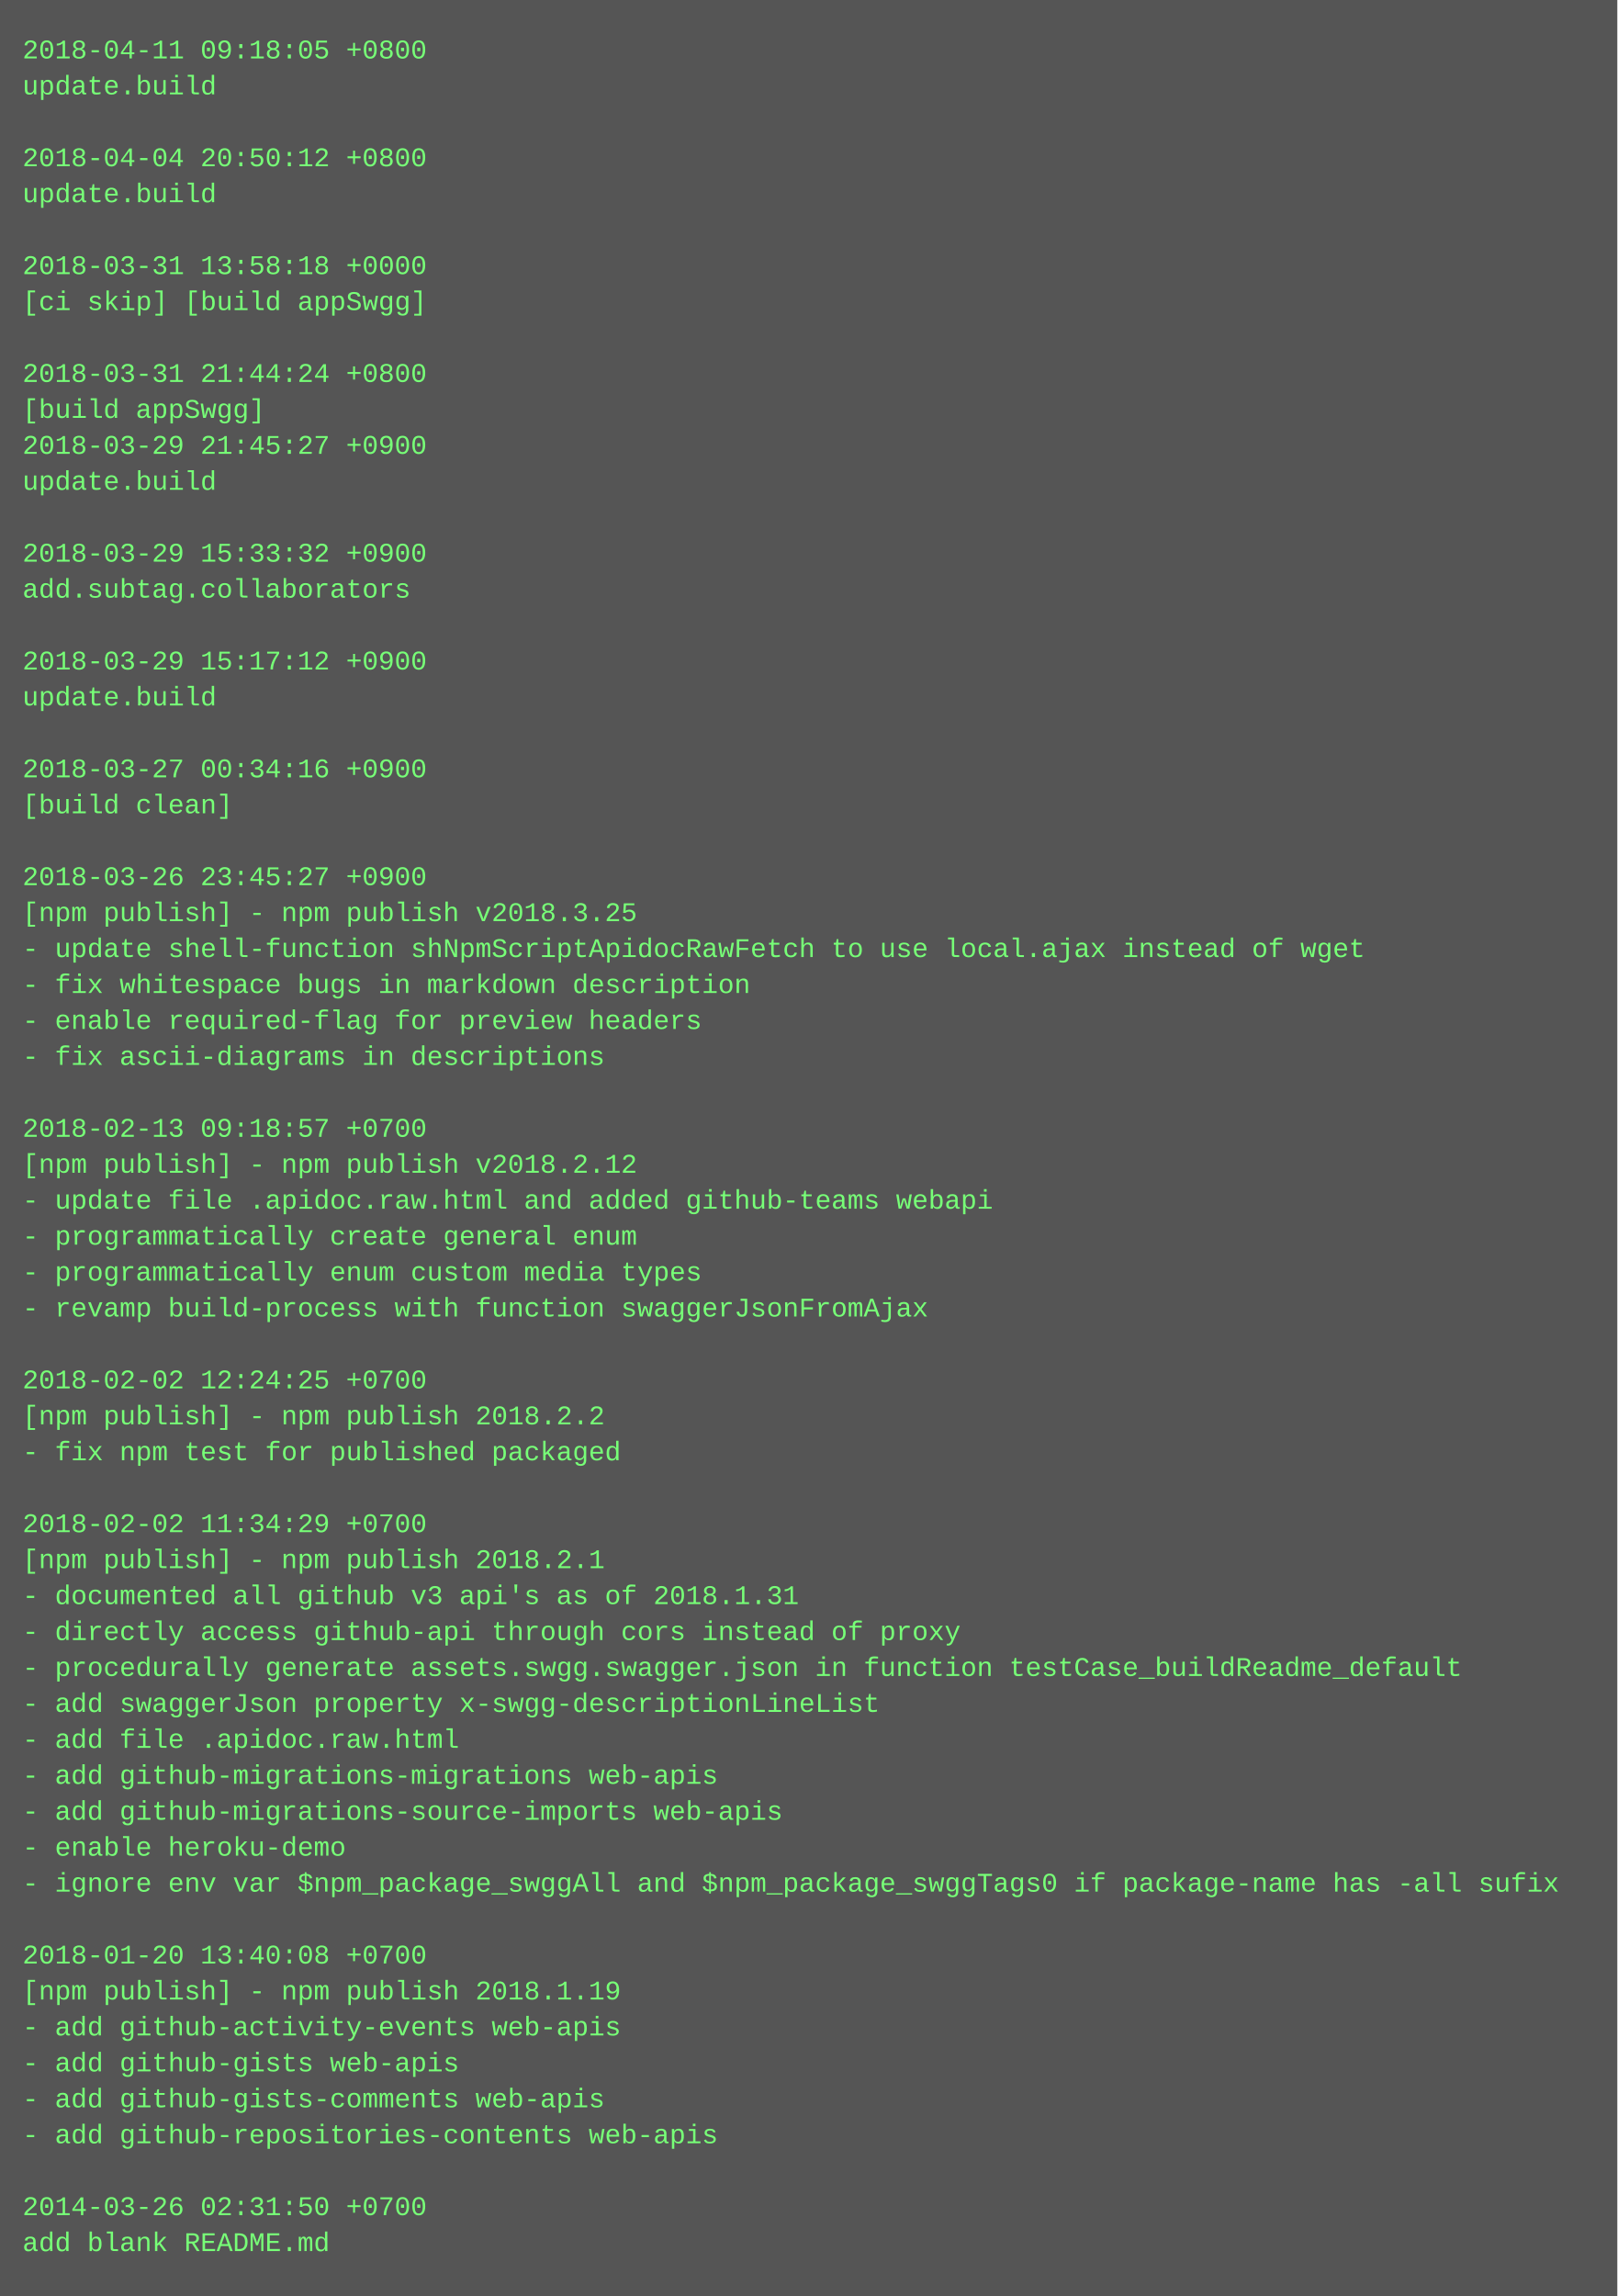
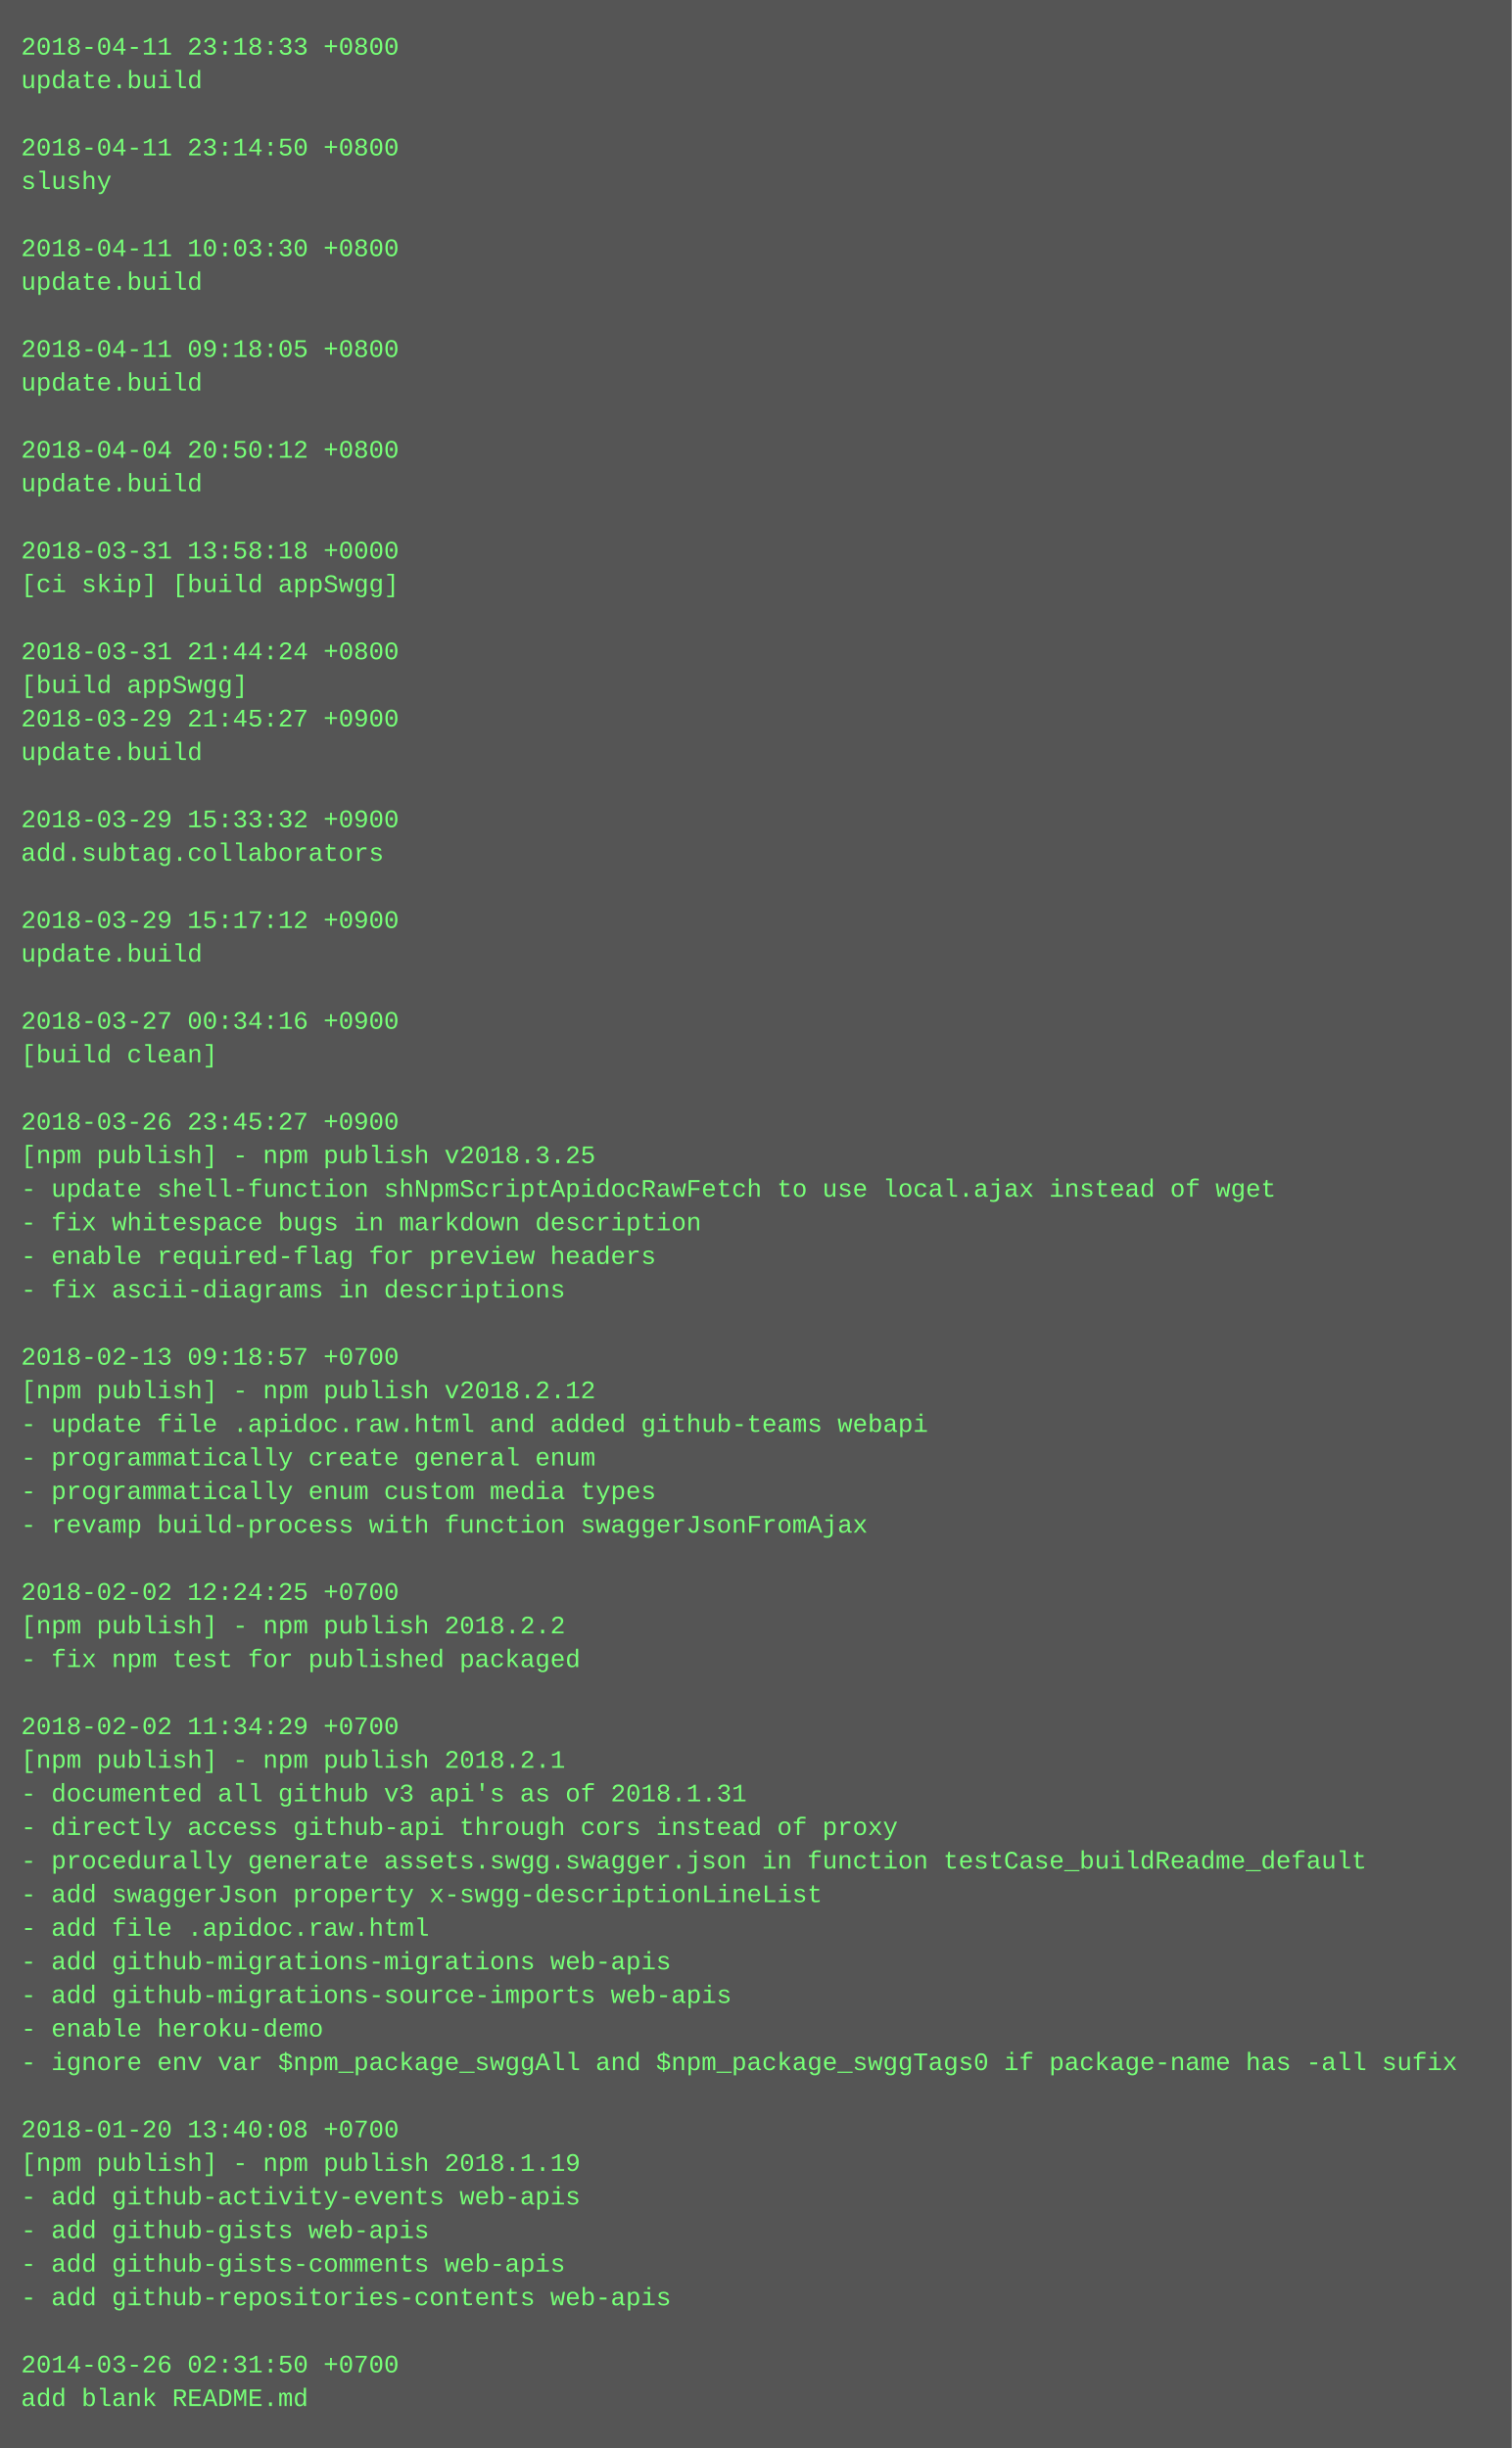
- <svg xmlns="http://www.w3.org/2000/svg" height="1022" width="720">
-   <rect height="1022" fill="#555" width="720" />
+ <svg xmlns="http://www.w3.org/2000/svg" height="1166" width="720">
+   <rect height="1166" fill="#555" width="720" />
  <text fill="#7f7" font-family="Courier New" font-size="12" xml:space="preserve">
-     <tspan x="10" y="26">2018-04-11 09:18:05 +0800</tspan>
+     <tspan x="10" y="26">2018-04-11 23:18:33 +0800</tspan>
    <tspan x="10" y="42">update.build</tspan>
    <tspan x="10" y="58" />
-     <tspan x="10" y="74">2018-04-04 20:50:12 +0800</tspan>
-     <tspan x="10" y="90">update.build</tspan>
+     <tspan x="10" y="74">2018-04-11 23:14:50 +0800</tspan>
+     <tspan x="10" y="90">slushy</tspan>
    <tspan x="10" y="106" />
-     <tspan x="10" y="122">2018-03-31 13:58:18 +0000</tspan>
-     <tspan x="10" y="138">[ci skip] [build appSwgg]</tspan>
+     <tspan x="10" y="122">2018-04-11 10:03:30 +0800</tspan>
+     <tspan x="10" y="138">update.build</tspan>
    <tspan x="10" y="154" />
-     <tspan x="10" y="170">2018-03-31 21:44:24 +0800</tspan>
-     <tspan x="10" y="186">[build appSwgg]</tspan>
-     <tspan x="10" y="202">2018-03-29 21:45:27 +0900</tspan>
-     <tspan x="10" y="218">update.build</tspan>
-     <tspan x="10" y="234" />
-     <tspan x="10" y="250">2018-03-29 15:33:32 +0900</tspan>
-     <tspan x="10" y="266">add.subtag.collaborators</tspan>
-     <tspan x="10" y="282" />
-     <tspan x="10" y="298">2018-03-29 15:17:12 +0900</tspan>
-     <tspan x="10" y="314">update.build</tspan>
-     <tspan x="10" y="330" />
-     <tspan x="10" y="346">2018-03-27 00:34:16 +0900</tspan>
-     <tspan x="10" y="362">[build clean]</tspan>
+     <tspan x="10" y="170">2018-04-11 09:18:05 +0800</tspan>
+     <tspan x="10" y="186">update.build</tspan>
+     <tspan x="10" y="202" />
+     <tspan x="10" y="218">2018-04-04 20:50:12 +0800</tspan>
+     <tspan x="10" y="234">update.build</tspan>
+     <tspan x="10" y="250" />
+     <tspan x="10" y="266">2018-03-31 13:58:18 +0000</tspan>
+     <tspan x="10" y="282">[ci skip] [build appSwgg]</tspan>
+     <tspan x="10" y="298" />
+     <tspan x="10" y="314">2018-03-31 21:44:24 +0800</tspan>
+     <tspan x="10" y="330">[build appSwgg]</tspan>
+     <tspan x="10" y="346">2018-03-29 21:45:27 +0900</tspan>
+     <tspan x="10" y="362">update.build</tspan>
    <tspan x="10" y="378" />
-     <tspan x="10" y="394">2018-03-26 23:45:27 +0900</tspan>
-     <tspan x="10" y="410">[npm publish] - npm publish v2018.3.25</tspan>
-     <tspan x="10" y="426">- update shell-function shNpmScriptApidocRawFetch to use local.ajax instead of wget</tspan>
-     <tspan x="10" y="442">- fix whitespace bugs in markdown description</tspan>
-     <tspan x="10" y="458">- enable required-flag for preview headers</tspan>
-     <tspan x="10" y="474">- fix ascii-diagrams in descriptions</tspan>
-     <tspan x="10" y="490" />
-     <tspan x="10" y="506">2018-02-13 09:18:57 +0700</tspan>
-     <tspan x="10" y="522">[npm publish] - npm publish v2018.2.12</tspan>
-     <tspan x="10" y="538">- update file .apidoc.raw.html and added github-teams webapi</tspan>
-     <tspan x="10" y="554">- programmatically create general enum</tspan>
-     <tspan x="10" y="570">- programmatically enum custom media types</tspan>
-     <tspan x="10" y="586">- revamp build-process with function swaggerJsonFromAjax</tspan>
-     <tspan x="10" y="602" />
-     <tspan x="10" y="618">2018-02-02 12:24:25 +0700</tspan>
-     <tspan x="10" y="634">[npm publish] - npm publish 2018.2.2</tspan>
-     <tspan x="10" y="650">- fix npm test for published packaged</tspan>
-     <tspan x="10" y="666" />
-     <tspan x="10" y="682">2018-02-02 11:34:29 +0700</tspan>
-     <tspan x="10" y="698">[npm publish] - npm publish 2018.2.1</tspan>
-     <tspan x="10" y="714">- documented all github v3 api's as of 2018.1.31</tspan>
-     <tspan x="10" y="730">- directly access github-api through cors instead of proxy</tspan>
-     <tspan x="10" y="746">- procedurally generate assets.swgg.swagger.json in function testCase_buildReadme_default</tspan>
-     <tspan x="10" y="762">- add swaggerJson property x-swgg-descriptionLineList</tspan>
-     <tspan x="10" y="778">- add file .apidoc.raw.html</tspan>
-     <tspan x="10" y="794">- add github-migrations-migrations web-apis</tspan>
-     <tspan x="10" y="810">- add github-migrations-source-imports web-apis</tspan>
-     <tspan x="10" y="826">- enable heroku-demo</tspan>
-     <tspan x="10" y="842">- ignore env var $npm_package_swggAll and $npm_package_swggTags0 if package-name has -all sufix</tspan>
-     <tspan x="10" y="858" />
-     <tspan x="10" y="874">2018-01-20 13:40:08 +0700</tspan>
-     <tspan x="10" y="890">[npm publish] - npm publish 2018.1.19</tspan>
-     <tspan x="10" y="906">- add github-activity-events web-apis</tspan>
-     <tspan x="10" y="922">- add github-gists web-apis</tspan>
-     <tspan x="10" y="938">- add github-gists-comments web-apis</tspan>
-     <tspan x="10" y="954">- add github-repositories-contents web-apis</tspan>
-     <tspan x="10" y="970" />
-     <tspan x="10" y="986">2014-03-26 02:31:50 +0700</tspan>
-     <tspan x="10" y="1002">add blank README.md</tspan>
+     <tspan x="10" y="394">2018-03-29 15:33:32 +0900</tspan>
+     <tspan x="10" y="410">add.subtag.collaborators</tspan>
+     <tspan x="10" y="426" />
+     <tspan x="10" y="442">2018-03-29 15:17:12 +0900</tspan>
+     <tspan x="10" y="458">update.build</tspan>
+     <tspan x="10" y="474" />
+     <tspan x="10" y="490">2018-03-27 00:34:16 +0900</tspan>
+     <tspan x="10" y="506">[build clean]</tspan>
+     <tspan x="10" y="522" />
+     <tspan x="10" y="538">2018-03-26 23:45:27 +0900</tspan>
+     <tspan x="10" y="554">[npm publish] - npm publish v2018.3.25</tspan>
+     <tspan x="10" y="570">- update shell-function shNpmScriptApidocRawFetch to use local.ajax instead of wget</tspan>
+     <tspan x="10" y="586">- fix whitespace bugs in markdown description</tspan>
+     <tspan x="10" y="602">- enable required-flag for preview headers</tspan>
+     <tspan x="10" y="618">- fix ascii-diagrams in descriptions</tspan>
+     <tspan x="10" y="634" />
+     <tspan x="10" y="650">2018-02-13 09:18:57 +0700</tspan>
+     <tspan x="10" y="666">[npm publish] - npm publish v2018.2.12</tspan>
+     <tspan x="10" y="682">- update file .apidoc.raw.html and added github-teams webapi</tspan>
+     <tspan x="10" y="698">- programmatically create general enum</tspan>
+     <tspan x="10" y="714">- programmatically enum custom media types</tspan>
+     <tspan x="10" y="730">- revamp build-process with function swaggerJsonFromAjax</tspan>
+     <tspan x="10" y="746" />
+     <tspan x="10" y="762">2018-02-02 12:24:25 +0700</tspan>
+     <tspan x="10" y="778">[npm publish] - npm publish 2018.2.2</tspan>
+     <tspan x="10" y="794">- fix npm test for published packaged</tspan>
+     <tspan x="10" y="810" />
+     <tspan x="10" y="826">2018-02-02 11:34:29 +0700</tspan>
+     <tspan x="10" y="842">[npm publish] - npm publish 2018.2.1</tspan>
+     <tspan x="10" y="858">- documented all github v3 api's as of 2018.1.31</tspan>
+     <tspan x="10" y="874">- directly access github-api through cors instead of proxy</tspan>
+     <tspan x="10" y="890">- procedurally generate assets.swgg.swagger.json in function testCase_buildReadme_default</tspan>
+     <tspan x="10" y="906">- add swaggerJson property x-swgg-descriptionLineList</tspan>
+     <tspan x="10" y="922">- add file .apidoc.raw.html</tspan>
+     <tspan x="10" y="938">- add github-migrations-migrations web-apis</tspan>
+     <tspan x="10" y="954">- add github-migrations-source-imports web-apis</tspan>
+     <tspan x="10" y="970">- enable heroku-demo</tspan>
+     <tspan x="10" y="986">- ignore env var $npm_package_swggAll and $npm_package_swggTags0 if package-name has -all sufix</tspan>
+     <tspan x="10" y="1002" />
+     <tspan x="10" y="1018">2018-01-20 13:40:08 +0700</tspan>
+     <tspan x="10" y="1034">[npm publish] - npm publish 2018.1.19</tspan>
+     <tspan x="10" y="1050">- add github-activity-events web-apis</tspan>
+     <tspan x="10" y="1066">- add github-gists web-apis</tspan>
+     <tspan x="10" y="1082">- add github-gists-comments web-apis</tspan>
+     <tspan x="10" y="1098">- add github-repositories-contents web-apis</tspan>
+     <tspan x="10" y="1114" />
+     <tspan x="10" y="1130">2014-03-26 02:31:50 +0700</tspan>
+     <tspan x="10" y="1146">add blank README.md</tspan>
  </text>
</svg>
